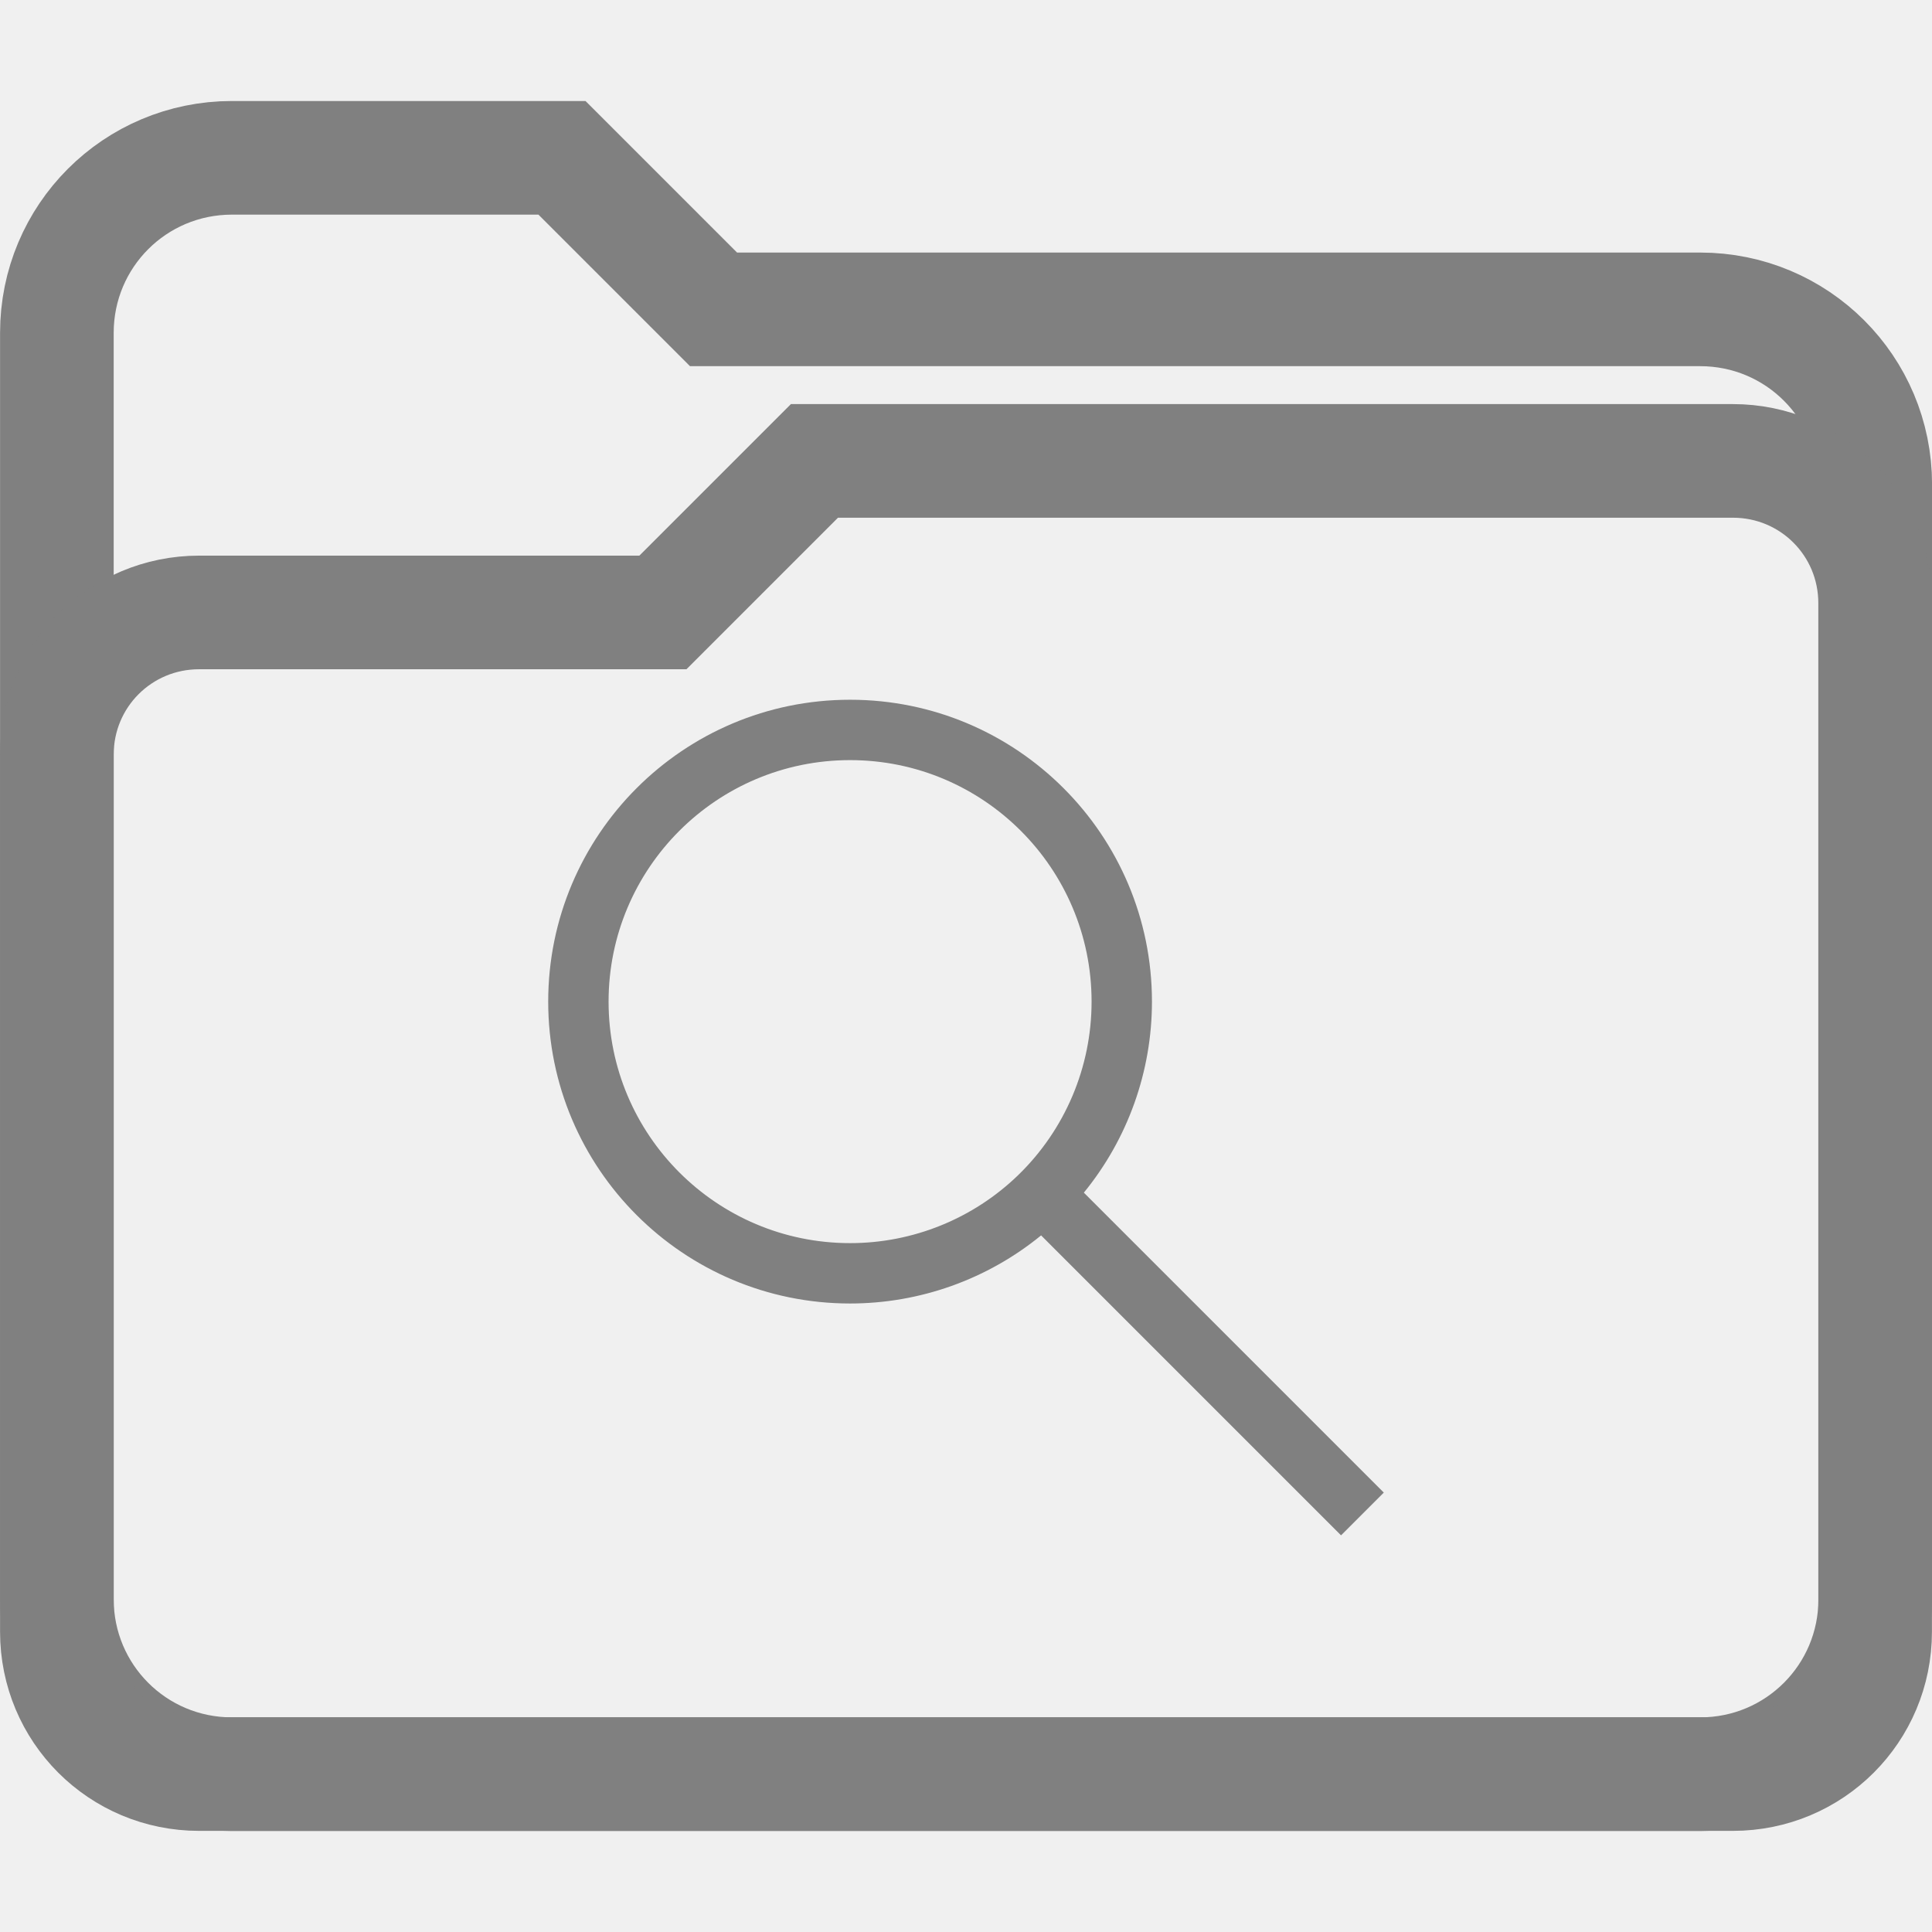
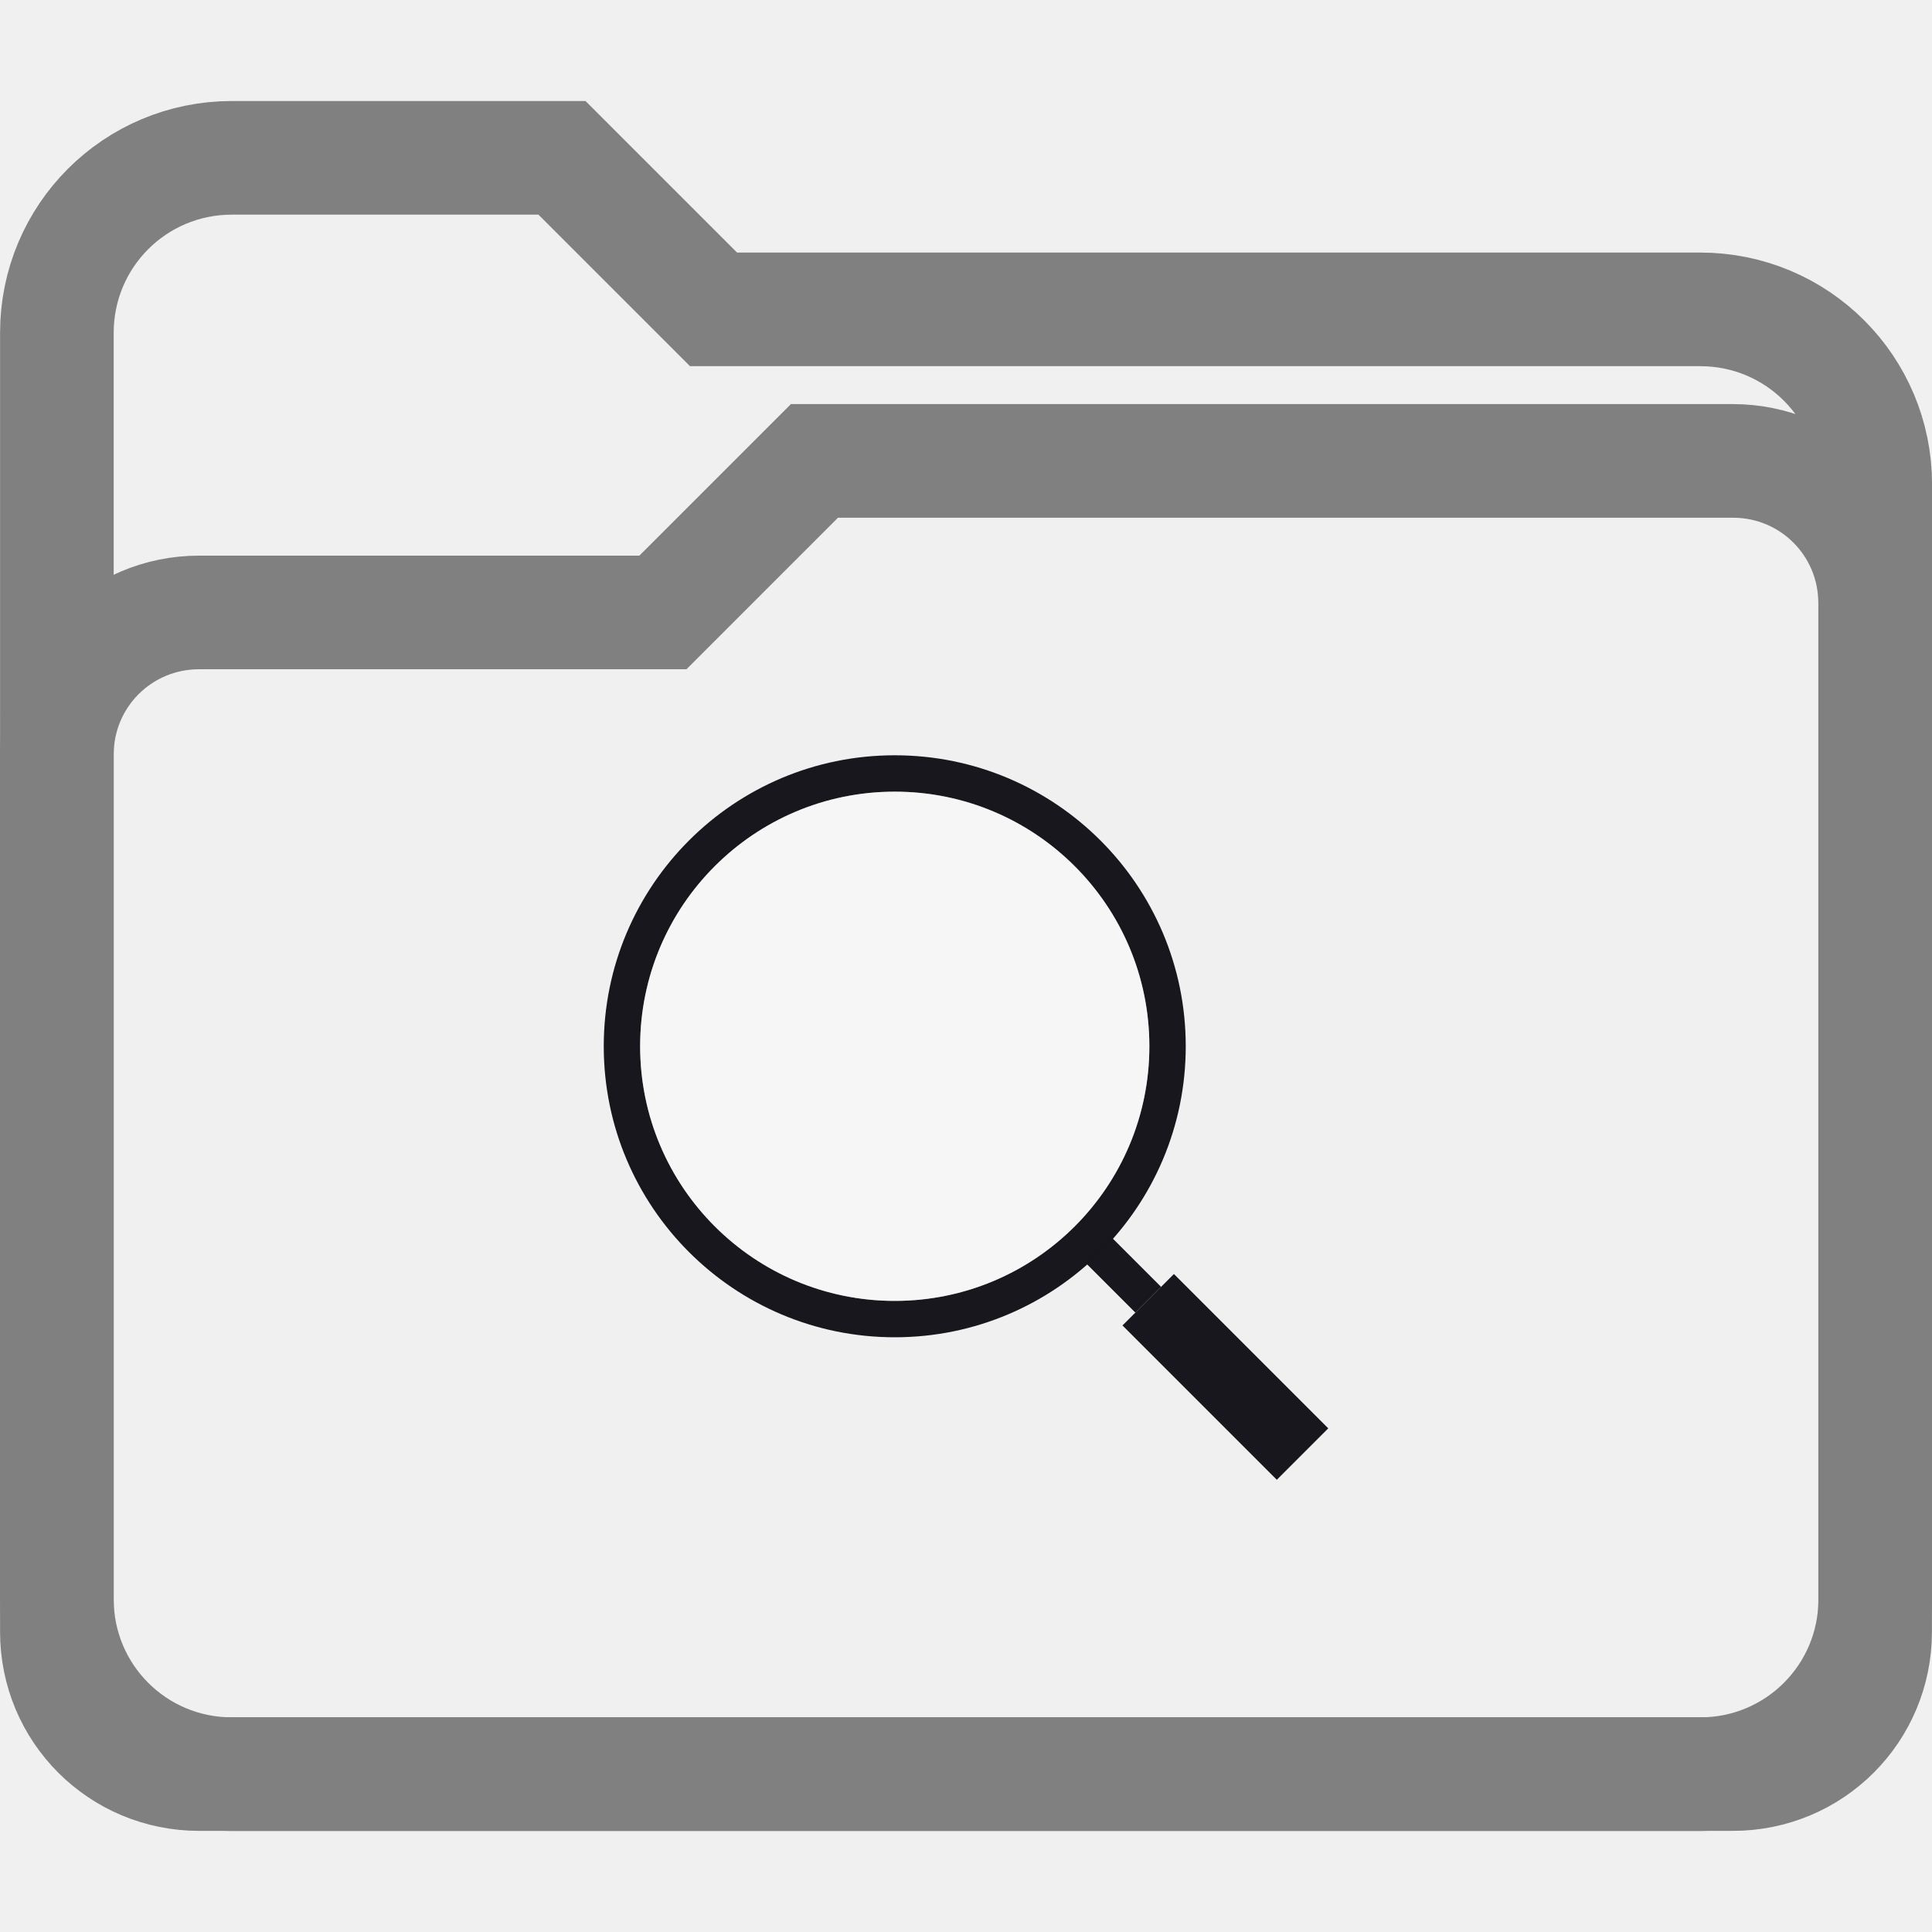
<svg xmlns="http://www.w3.org/2000/svg" height="16" width="16" version="1.1" id="svg10">
  <defs id="defs14" />
  <path style="fill:none;fill-opacity:1;stroke:#808080;stroke-width:0.941;stroke-miterlimit:4;stroke-dasharray:none;stroke-opacity:1" d="m 1.921,1.307 h 2.733 l 1.255,1.255 h 8.171 c 0.803,0 1.45,0.647 1.45,1.45 v 9.231 c 0,0.803 -0.647,1.45 -1.45,1.45 H 1.921 c -0.803,0 -1.45,-0.647 -1.45,-1.45 V 2.757 c 0,-0.803 0.647,-1.45 1.45,-1.45 z" id="rect1188" />
  <path style="fill:none;fill-opacity:1;stroke:#808080;stroke-width:0.941;stroke-miterlimit:4;stroke-dasharray:none;stroke-opacity:1" d="M 1.649,5.072 H 5.49 l 1.255,-1.255 h 7.606 c 0.653,0 1.178,0.525 1.178,1.178 v 8.519 c 0,0.653 -0.525,1.178 -1.178,1.178 H 1.649 c -0.653,0 -1.178,-0.525 -1.178,-1.178 V 6.25 c 0,-0.653 0.525,-1.178 1.178,-1.178 z" id="rect1188-3" />
-   <path style="fill:#808080;fill-opacity:1;stroke:none;stroke-width:0.316;stroke-linecap:butt;stroke-linejoin:bevel;stroke-miterlimit:4;stroke-dasharray:none;stroke-opacity:1;paint-order:fill markers stroke" d="m 7.04,5.795 a 2.5,2.5 0 0 0 -2.5,2.5 2.5,2.5 0 0 0 2.5,2.5 2.5,2.5 0 0 0 1.582,-0.564 l 2.484,2.484 0.354,-0.354 -2.484,-2.484 a 2.5,2.5 0 0 0 0.564,-1.582 2.5,2.5 0 0 0 -2.5,-2.5 z m 0,0.5 a 2,2 0 0 1 2,2 2,2 0 0 1 -0.607,1.436 2,2 0 0 1 -1.393,0.564 2,2 0 0 1 -2,-2 2,2 0 0 1 2,-2 z" id="path833" />
+   <g style="display:inline" id="g1158" transform="matrix(0.06024851,0,0,0.06024851,12.44069,-2.932995)">
+     <path id="path1099" d="m -83.5,152.5 a 40,40 0 0 0 -40,40 40,40 0 0 0 40,40 40,40 0 0 0 40,-40 40,40 0 0 0 -40,-40 z m 0,5 a 35,35 0 0 1 35,35 35,35 0 0 1 -35,35 35,35 0 0 1 -35,-35 35,35 0 0 1 35,-35 z" style="fill:#17171d;fill-opacity:1;stroke:none;stroke-width:0.687;stroke-linecap:butt;stroke-linejoin:bevel;stroke-miterlimit:4;stroke-dasharray:none;stroke-opacity:1;paint-order:fill markers stroke" />
+     <circle r="35" cy="192.5" cx="-83.5" id="path1099-3-6" style="display:inline;fill:#ffffff;fill-opacity:0.392;stroke:none;stroke-width:0.601;stroke-linecap:butt;stroke-linejoin:bevel;stroke-miterlimit:4;stroke-dasharray:none;stroke-opacity:1;paint-order:fill markers stroke" />
+     <g transform="rotate(-135,-39.94008,154.8934)" id="g1151">
+       <rect style="fill:#17171d;fill-opacity:0.995;stroke:none;stroke-width:0.6;stroke-linecap:butt;stroke-linejoin:bevel;stroke-miterlimit:4;stroke-dasharray:none;stroke-opacity:1;paint-order:fill markers stroke" id="rect1132" width="30" height="10" x="-115" y="92.5" ry="0" />
+       <rect style="display:inline;fill:#17171d;fill-opacity:0.995;stroke:none;stroke-width:0.245;stroke-linecap:butt;stroke-linejoin:bevel;stroke-miterlimit:4;stroke-dasharray:none;stroke-opacity:1;paint-order:fill markers stroke" id="rect1132-7" width="10" height="5" x="-85" y="95" ry="0" />
+     </g>
+   </g>
</svg>
